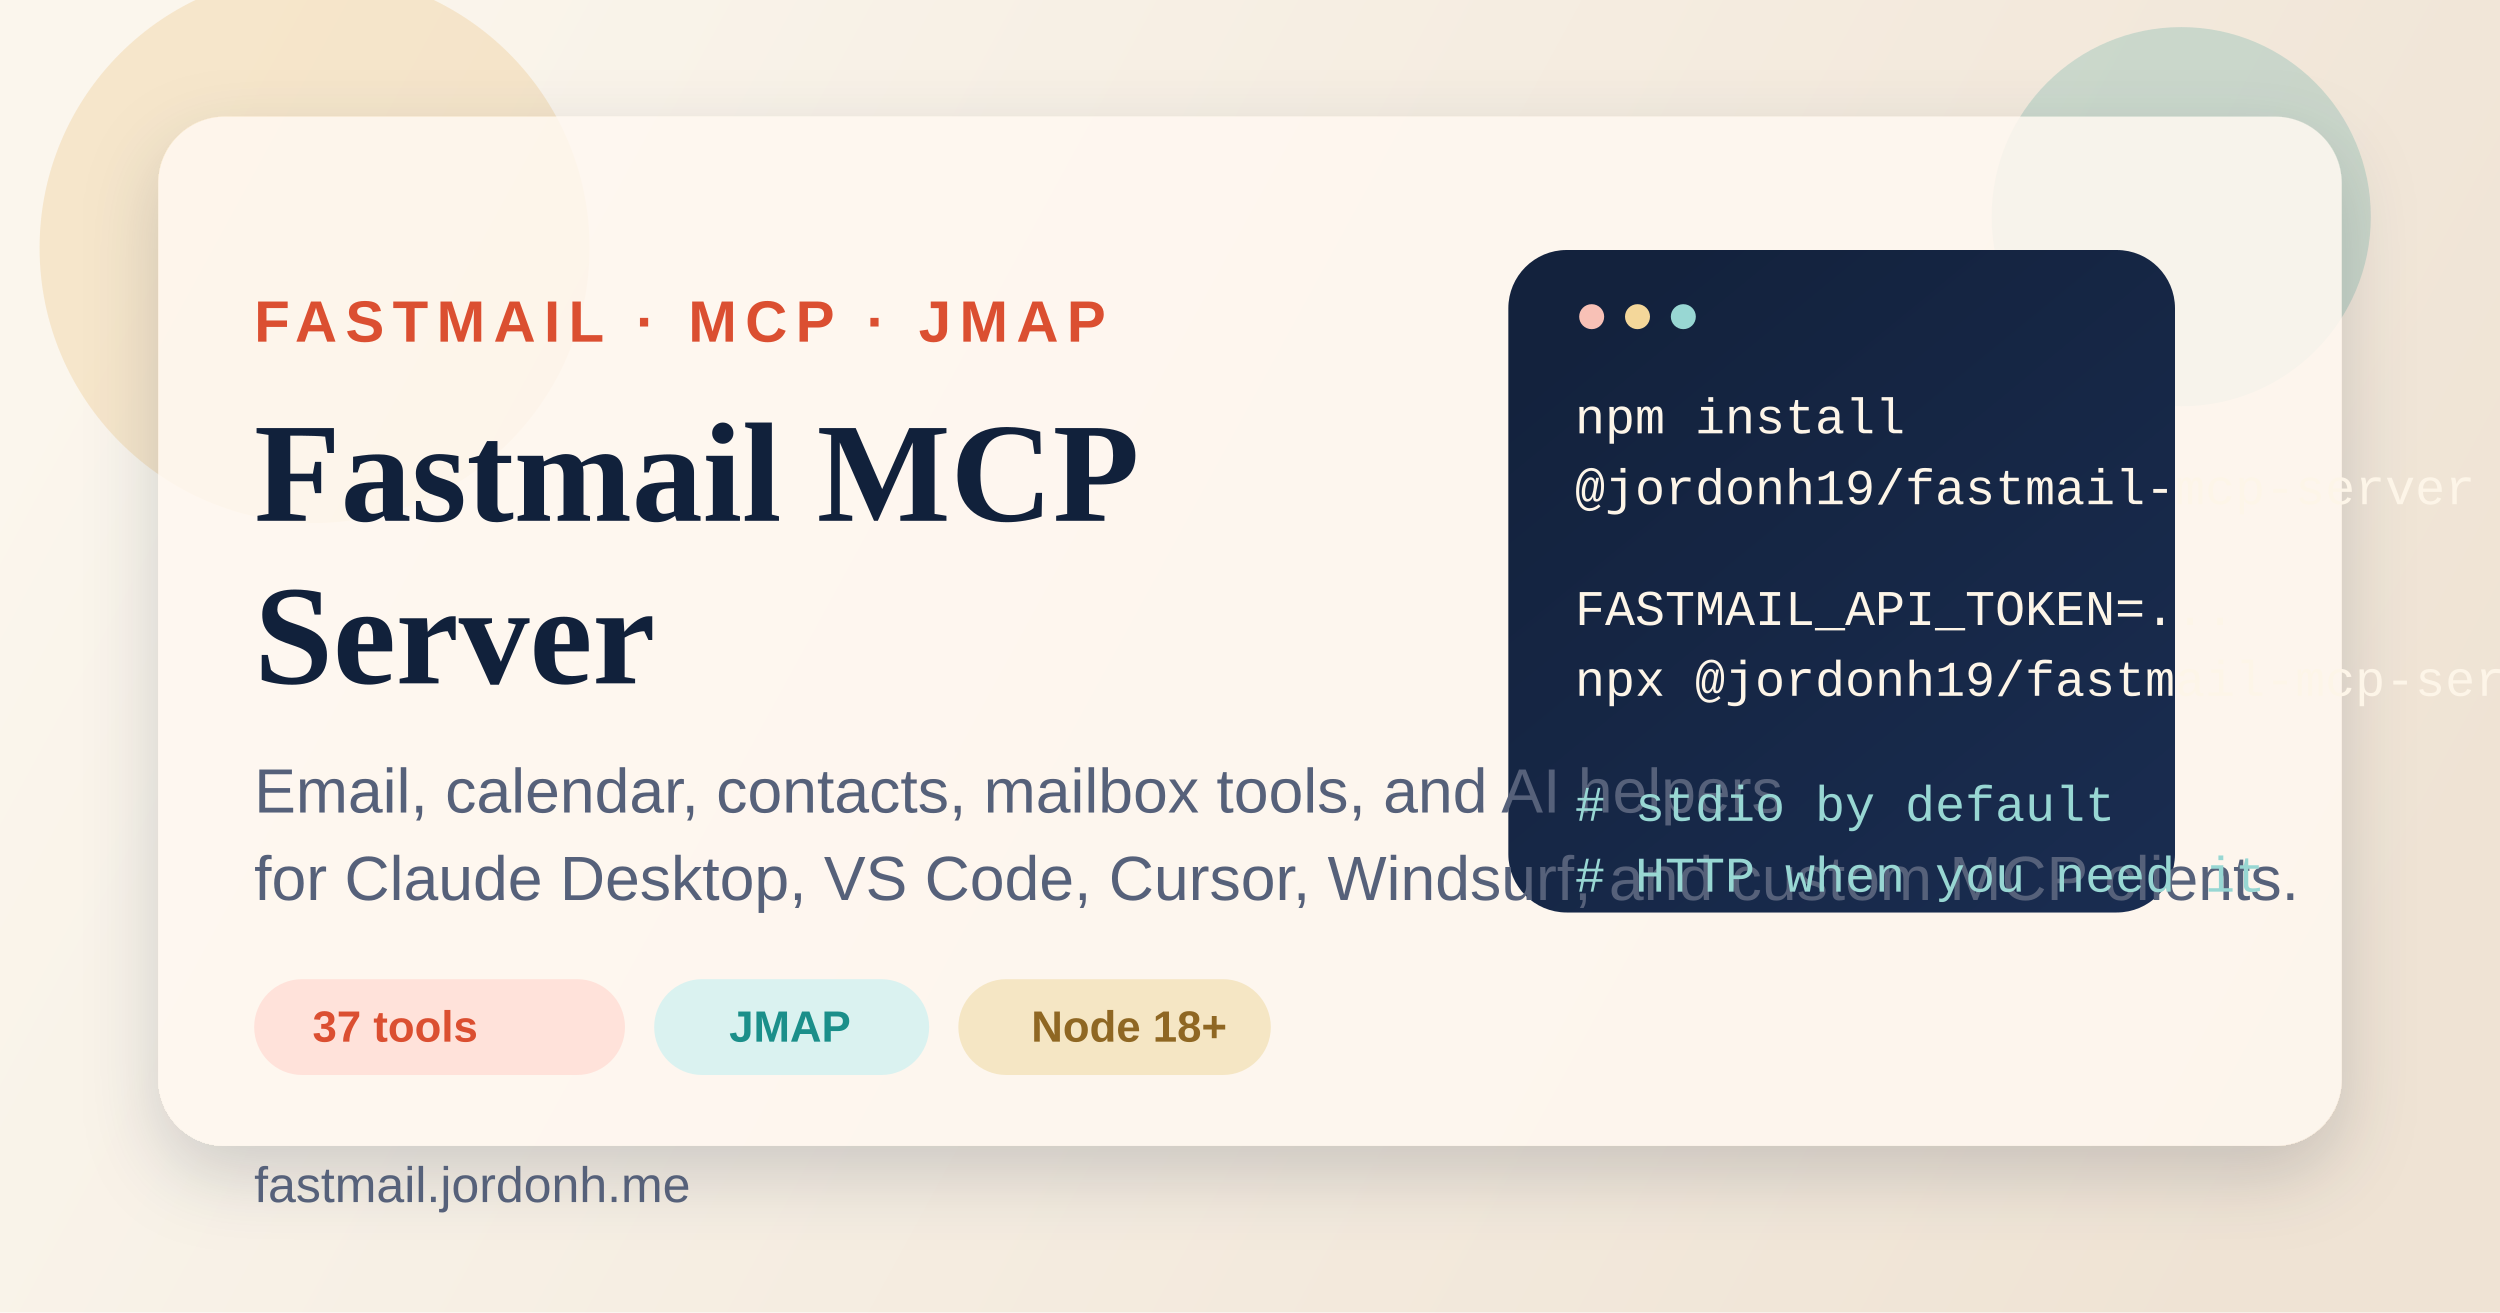
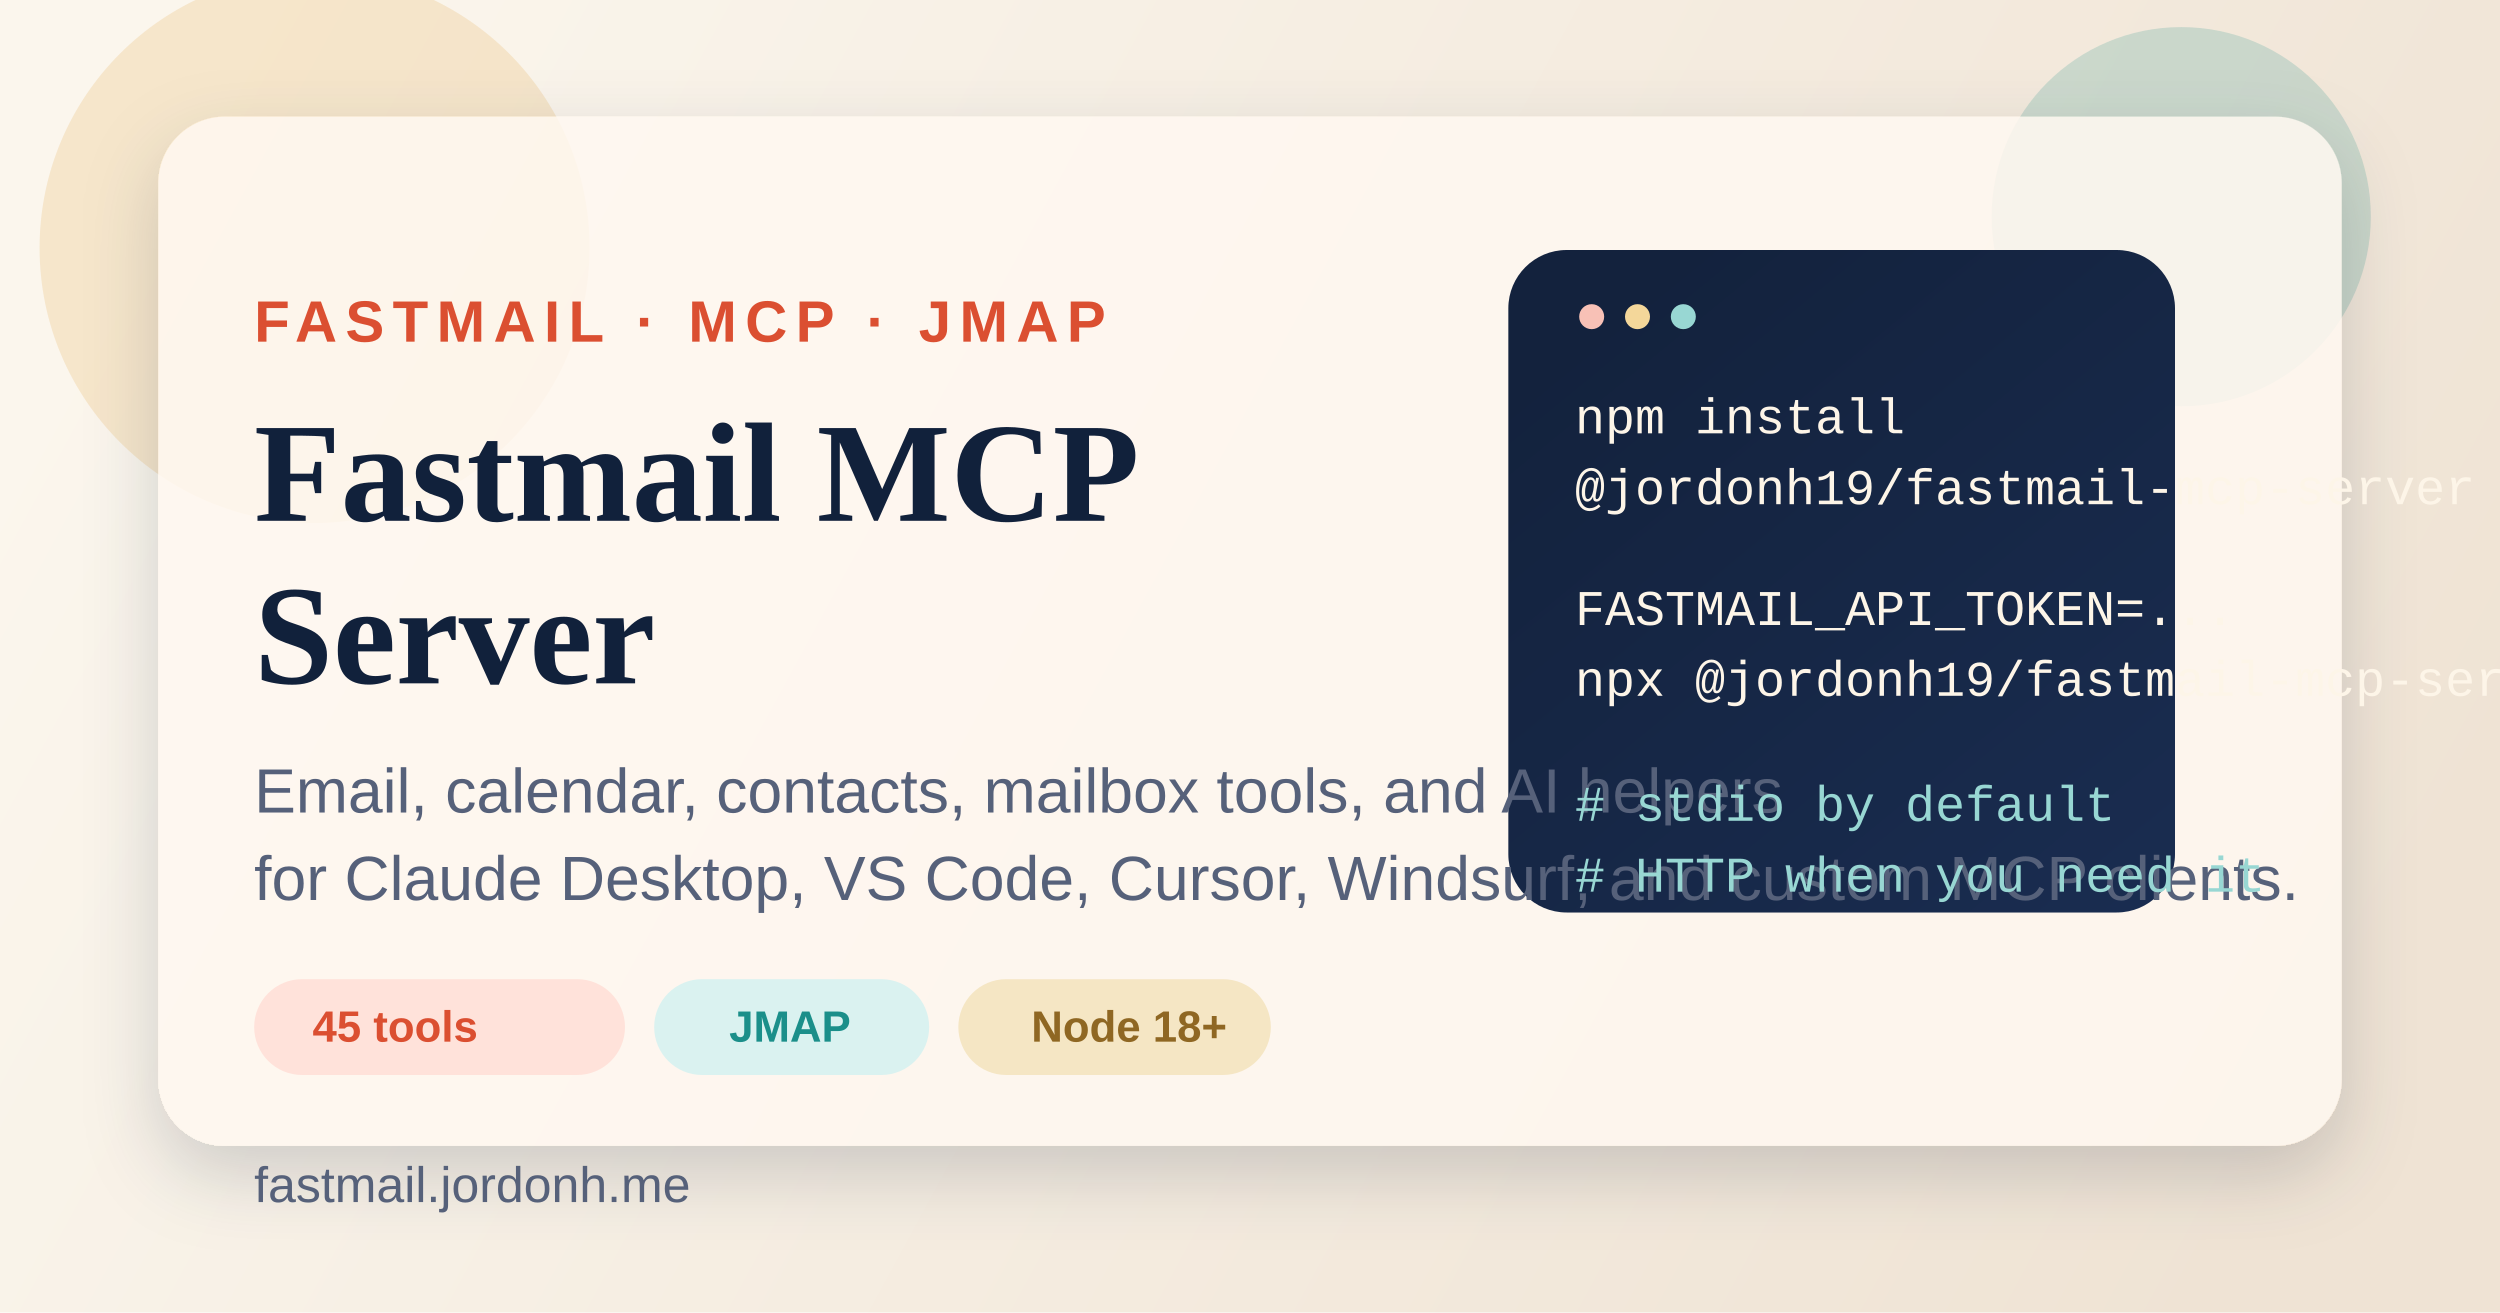
<svg xmlns="http://www.w3.org/2000/svg" width="1200" height="630" viewBox="0 0 1200 630" fill="none">
  <defs>
    <linearGradient id="bg" x1="84" y1="54" x2="1081" y2="596" gradientUnits="userSpaceOnUse">
      <stop stop-color="#FBF6ED" />
      <stop offset="1" stop-color="#EFE3D4" />
    </linearGradient>
    <linearGradient id="panel" x1="782" y1="142" x2="1088" y2="516" gradientUnits="userSpaceOnUse">
      <stop stop-color="#13223D" />
      <stop offset="1" stop-color="#1B2F55" />
    </linearGradient>
    <filter id="shadow" x="40" y="34" width="1120" height="566" filterUnits="userSpaceOnUse" color-interpolation-filters="sRGB">
      <feFlood flood-opacity="0" result="BackgroundImageFix" />
      <feColorMatrix in="SourceAlpha" type="matrix" values="0 0 0 0 0 0 0 0 0 0 0 0 0 0 0 0 0 0 127 0" result="hardAlpha" />
      <feOffset dy="14" />
      <feGaussianBlur stdDeviation="18" />
      <feComposite in2="hardAlpha" operator="out" />
      <feColorMatrix type="matrix" values="0 0 0 0 0.067 0 0 0 0 0.129 0 0 0 0 0.231 0 0 0 0.18 0" />
      <feBlend mode="normal" in2="BackgroundImageFix" result="effect1_dropShadow_0_1" />
      <feBlend mode="normal" in="SourceGraphic" in2="effect1_dropShadow_0_1" result="shape" />
    </filter>
  </defs>
  <rect width="1200" height="630" fill="url(#bg)" />
  <circle cx="151" cy="119" r="132" fill="#DF9F35" fill-opacity="0.18" />
  <circle cx="1047" cy="104" r="91" fill="#1B8F8A" fill-opacity="0.18" />
  <g filter="url(#shadow)">
    <rect x="76" y="56" width="1048" height="494" rx="32" fill="#FFF9F1" fill-opacity="0.84" />
    <rect x="724" y="120" width="320" height="318" rx="28" fill="url(#panel)" />
  </g>
  <text x="122" y="164" fill="#DB4F31" font-family="Segoe UI, Arial, sans-serif" font-size="28" font-weight="700" letter-spacing="4">FASTMAIL · MCP · JMAP</text>
  <text x="122" y="250" fill="#11213B" font-family="Georgia, 'Times New Roman', serif" font-size="68" font-weight="700">Fastmail MCP</text>
  <text x="122" y="328" fill="#11213B" font-family="Georgia, 'Times New Roman', serif" font-size="68" font-weight="700">Server</text>
  <text x="122" y="390" fill="#56617A" font-family="Segoe UI, Arial, sans-serif" font-size="30">Email, calendar, contacts, mailbox tools, and AI helpers</text>
  <text x="122" y="432" fill="#56617A" font-family="Segoe UI, Arial, sans-serif" font-size="30">for Claude Desktop, VS Code, Cursor, Windsurf, and custom MCP clients.</text>
  <rect x="122" y="470" width="178" height="46" rx="23" fill="#FFE2DA" />
  <rect x="314" y="470" width="132" height="46" rx="23" fill="#DAF2F0" />
  <rect x="460" y="470" width="150" height="46" rx="23" fill="#F5E6C4" />
-   <text x="150" y="500" fill="#DB4F31" font-family="Segoe UI, Arial, sans-serif" font-size="21" font-weight="700">37 tools</text>
+   <text x="150" y="500" fill="#DB4F31" font-family="Segoe UI, Arial, sans-serif" font-size="21" font-weight="700">45 tools</text>
  <text x="350" y="500" fill="#1B8F8A" font-family="Segoe UI, Arial, sans-serif" font-size="21" font-weight="700">JMAP</text>
  <text x="495" y="500" fill="#8F6723" font-family="Segoe UI, Arial, sans-serif" font-size="21" font-weight="700">Node 18+</text>
  <circle cx="764" cy="152" r="6" fill="#F8C1B6" />
  <circle cx="786" cy="152" r="6" fill="#F4D79A" />
  <circle cx="808" cy="152" r="6" fill="#98D7D3" />
  <text x="756" y="208" fill="#FDF5E8" font-family="Courier New, monospace" font-size="24">npm install</text>
  <text x="756" y="242" fill="#FDF5E8" font-family="Courier New, monospace" font-size="24">@jordonh19/fastmail-mcp-server</text>
  <text x="756" y="300" fill="#FDF5E8" font-family="Courier New, monospace" font-size="24">FASTMAIL_API_TOKEN=...</text>
  <text x="756" y="334" fill="#FDF5E8" font-family="Courier New, monospace" font-size="24">npx @jordonh19/fastmail-mcp-server</text>
  <text x="756" y="394" fill="#98D7D3" font-family="Courier New, monospace" font-size="24"># stdio by default</text>
  <text x="756" y="428" fill="#98D7D3" font-family="Courier New, monospace" font-size="24"># HTTP when you need it</text>
  <text x="122" y="577" fill="#56617A" font-family="Segoe UI, Arial, sans-serif" font-size="24">fastmail.jordonh.me</text>
</svg>
